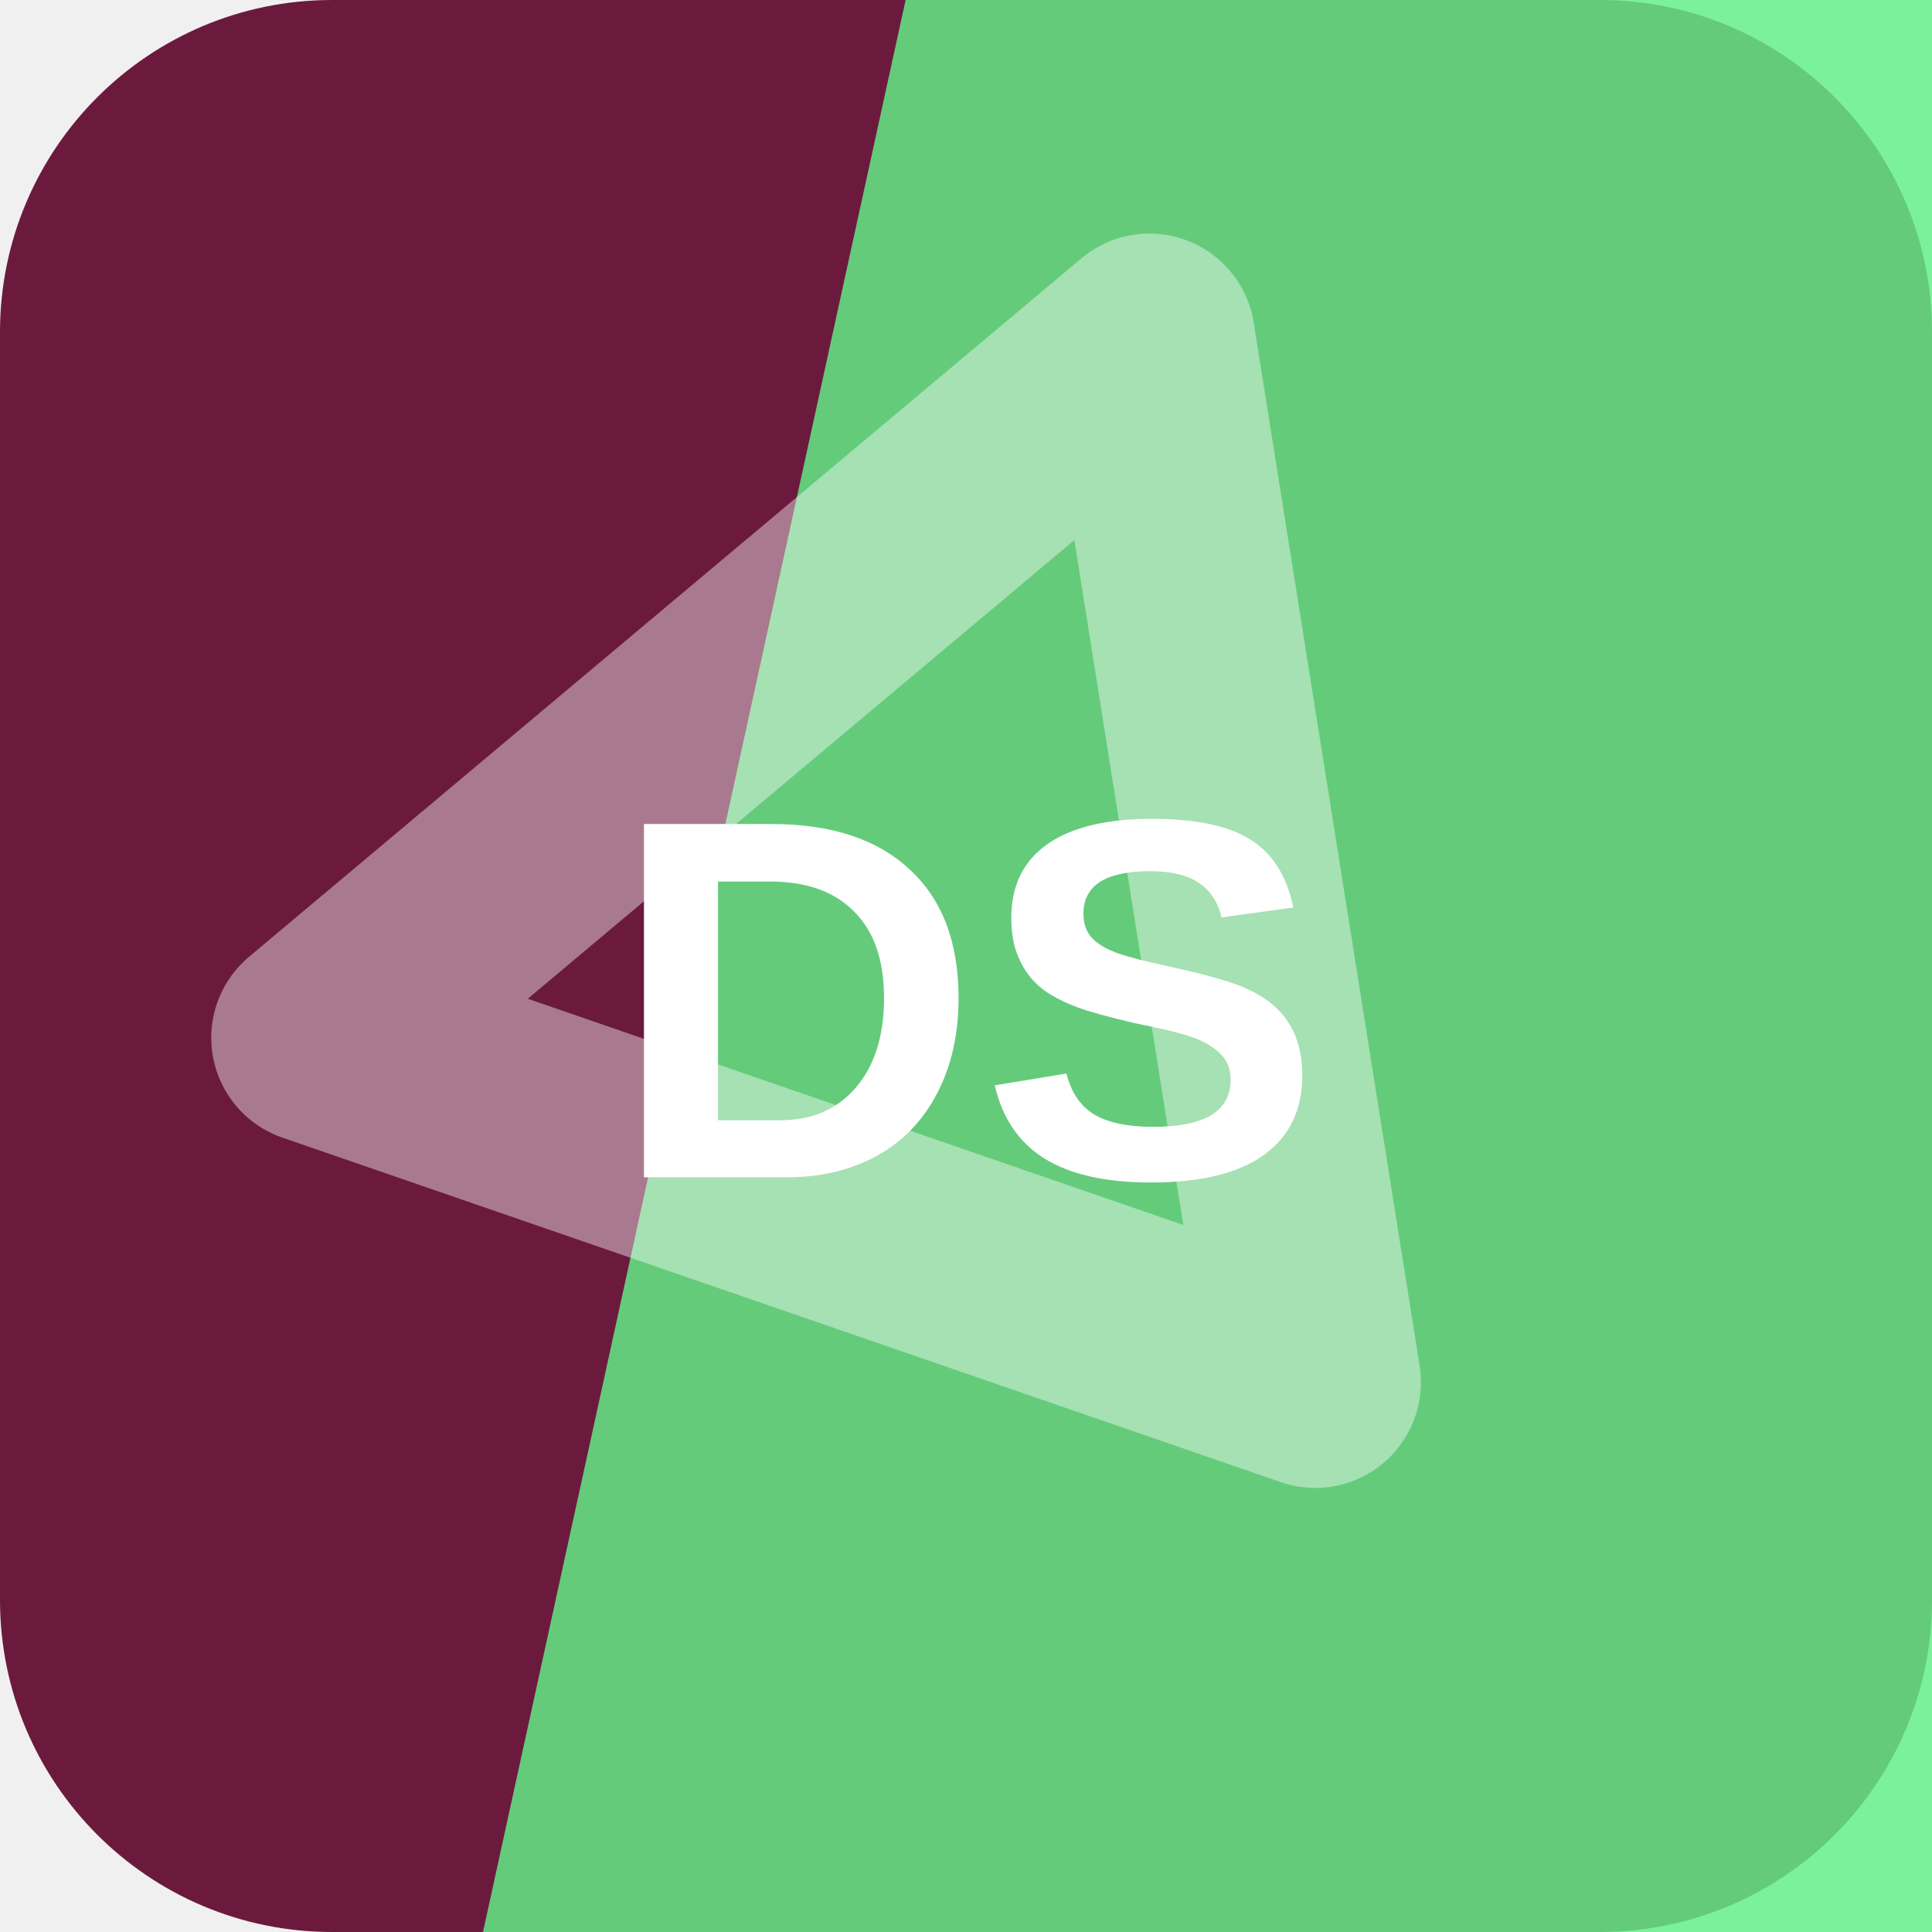
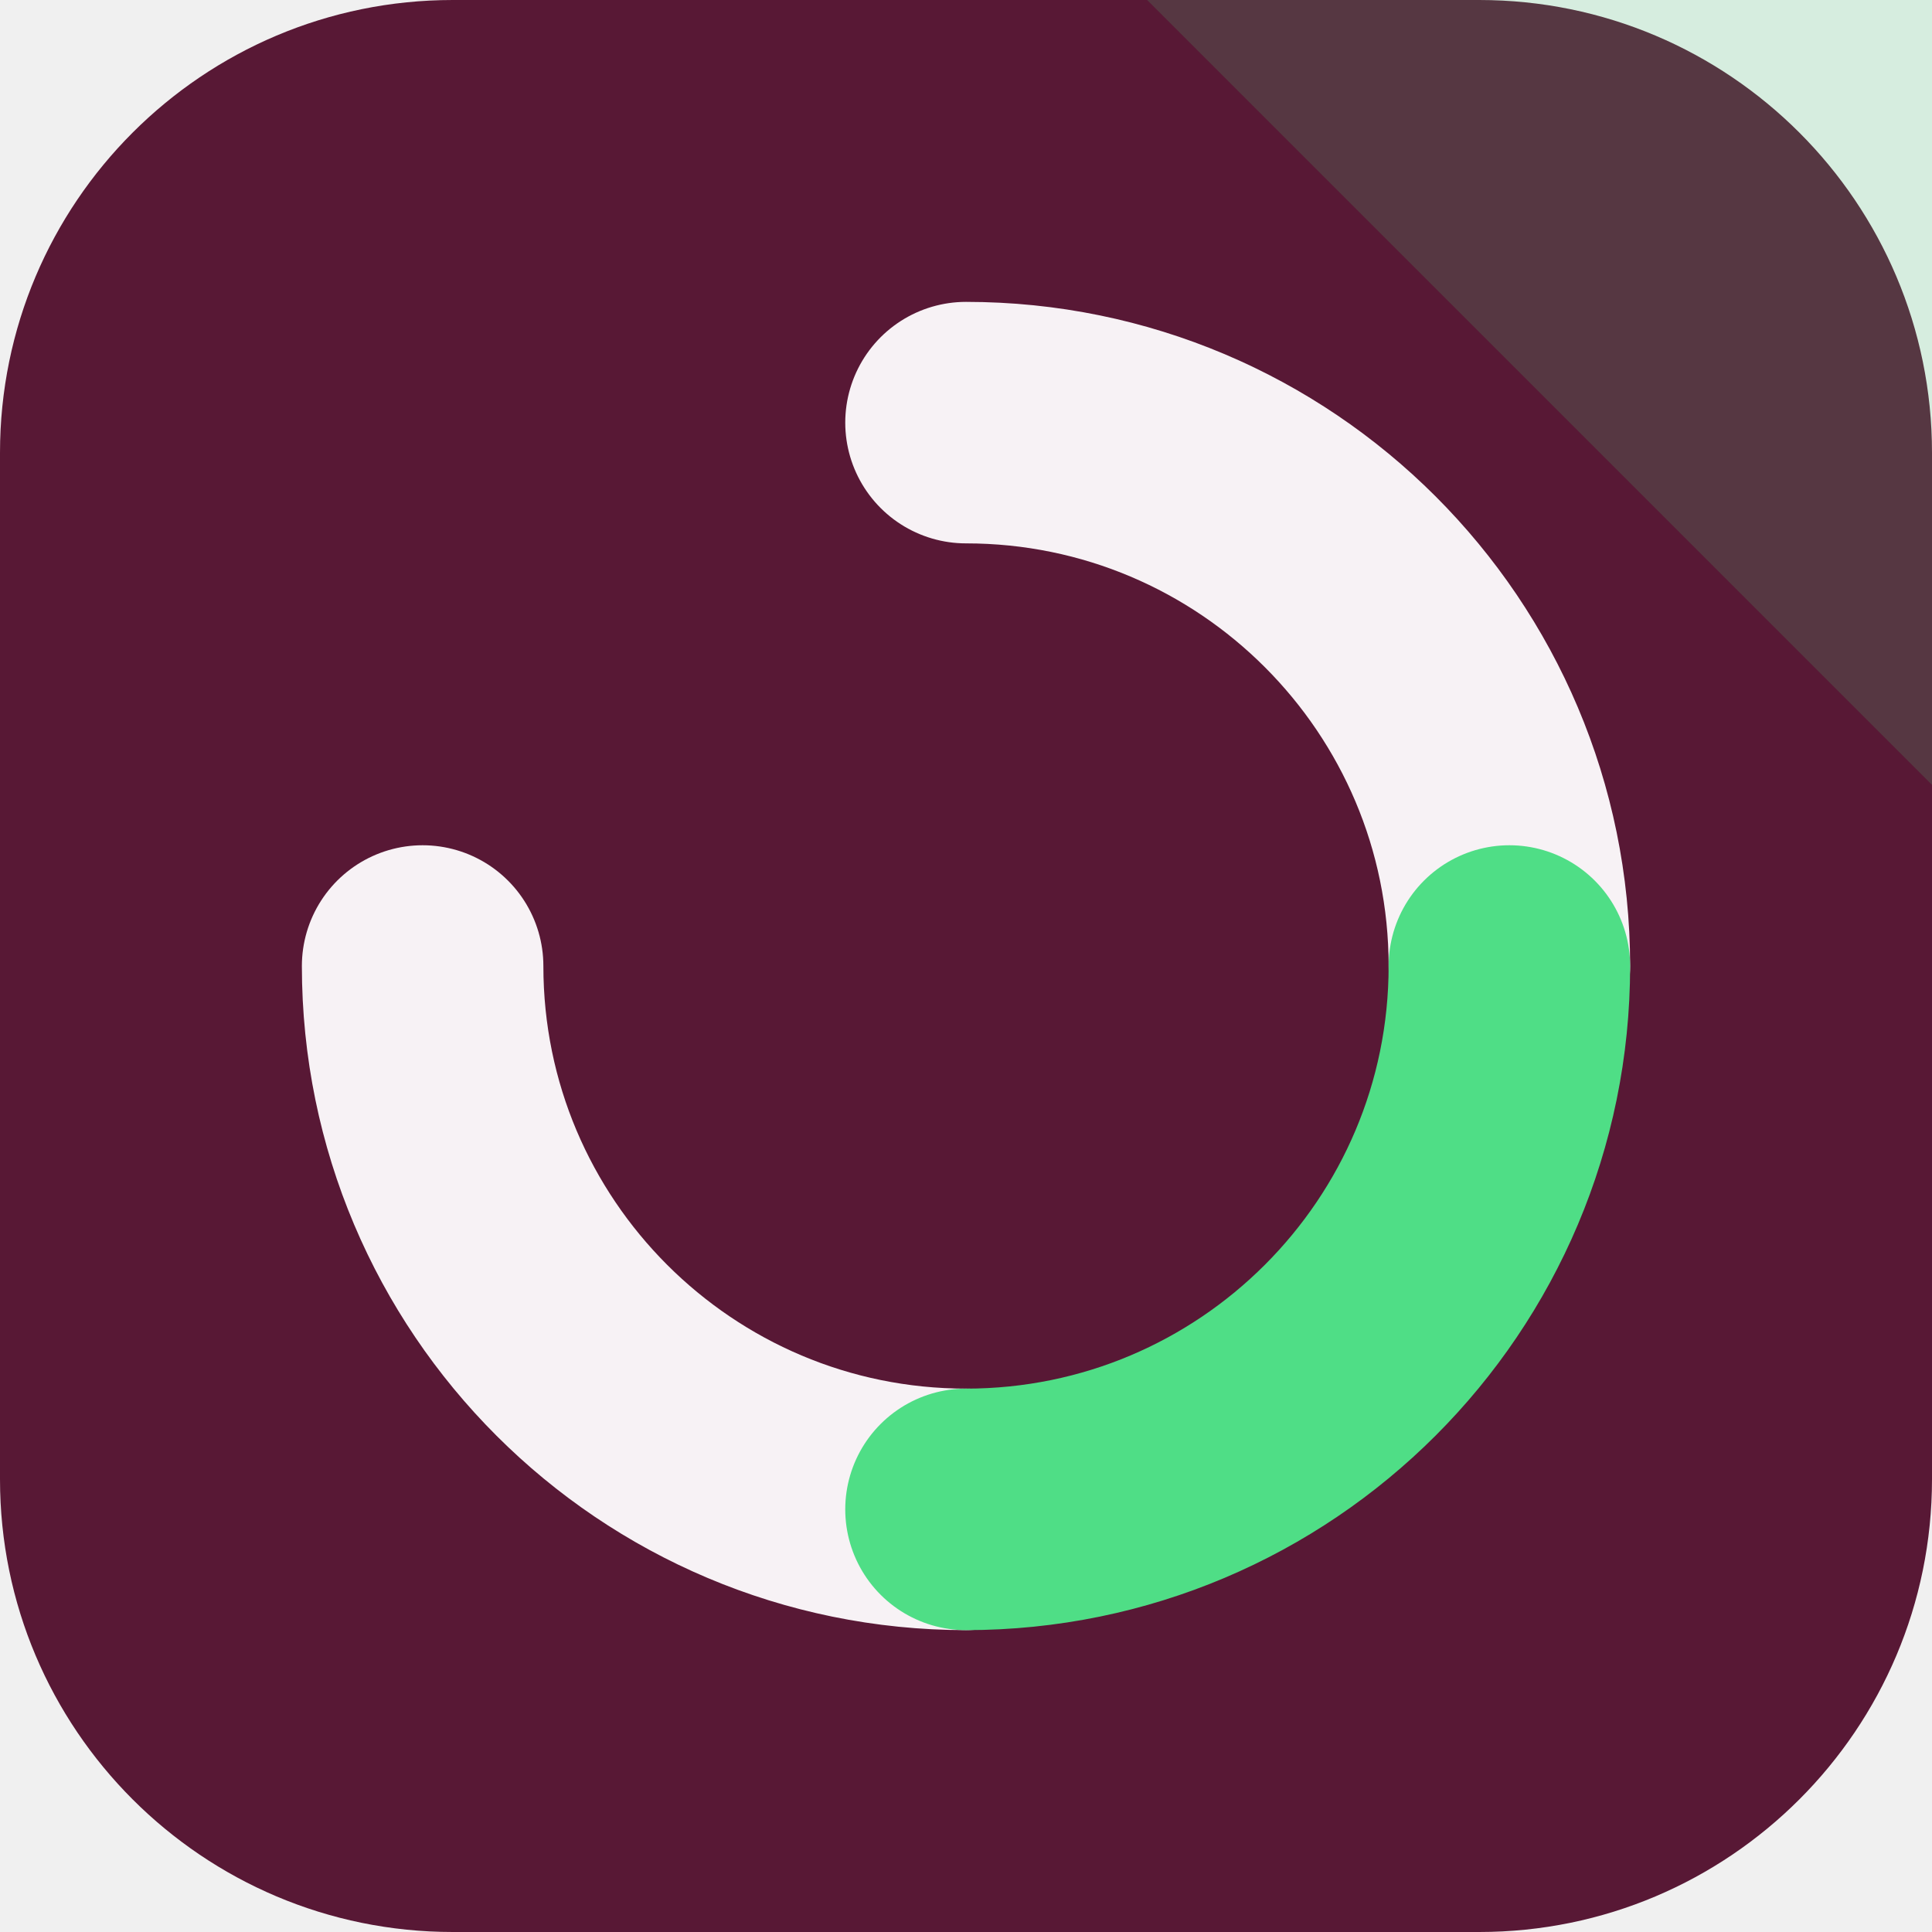
<svg xmlns="http://www.w3.org/2000/svg" width="64" height="64" viewBox="0 0 64 64" role="img">
-   <rect width="64" height="64" rx="11" fill="hsl(333 61% 26%)" />
-   <path d="M30 0h34v64H16Z" fill="hsl(136 85% 67%)" opacity="0.82" />
-   <g transform="rotate(320 32 32)" opacity="0.42">
-     <path d="M14 20h36L32 50Z" fill="none" stroke="#ffffff" stroke-width="7" stroke-linejoin="round" />
+   <rect width="64" height="64" rx="15" fill="hsl(333 57% 22%)" />
+   <path d="M64 0v26L38 0Z" fill="hsl(143 68% 59%)" opacity="0.16" />
+   <g transform="rotate(0 32 32)">
+     <g fill="none" stroke="hsl(333 24% 96%)" stroke-width="8" stroke-linecap="round">
+       <path d="M32 14a18 18 0 0 1 18 18" />
+       <path d="M32 50a18 18 0 0 1-18-18" />
+     </g>
+     <path d="M50 32a18 18 0 0 1-18 18" fill="none" stroke="hsl(143 68% 59%)" stroke-width="8" stroke-linecap="round" />
  </g>
-   <text x="32" y="39" text-anchor="middle" fill="#ffffff" font-family="Arial,Helvetica,sans-serif" font-size="17" font-weight="700" letter-spacing="0">DS</text>
</svg>
